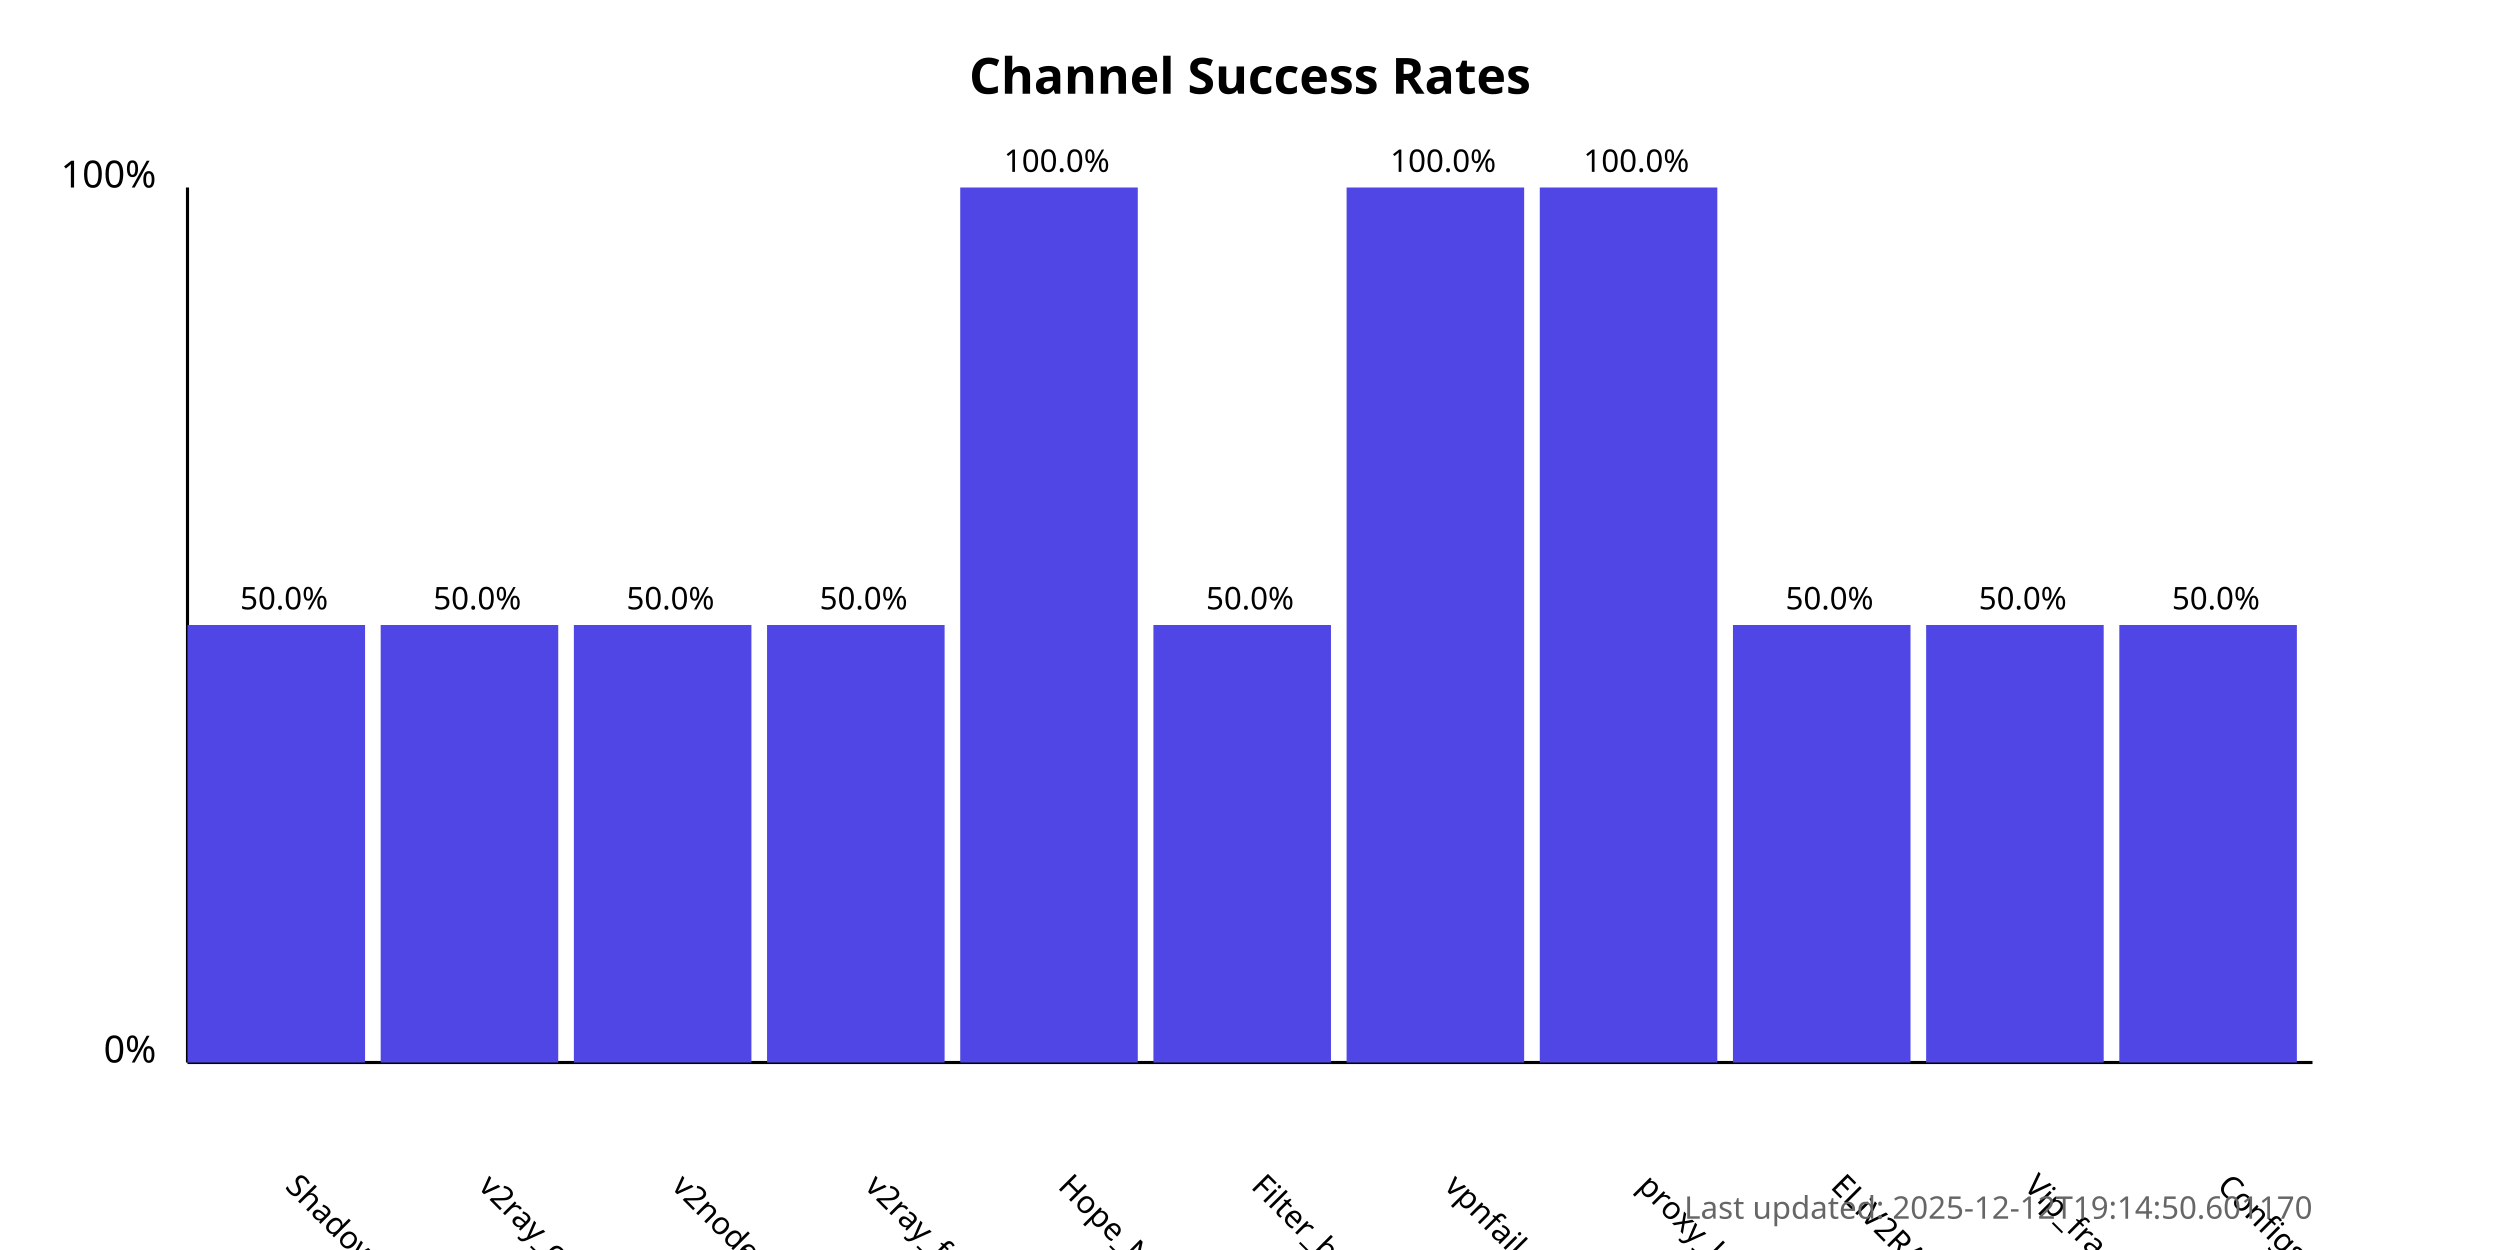
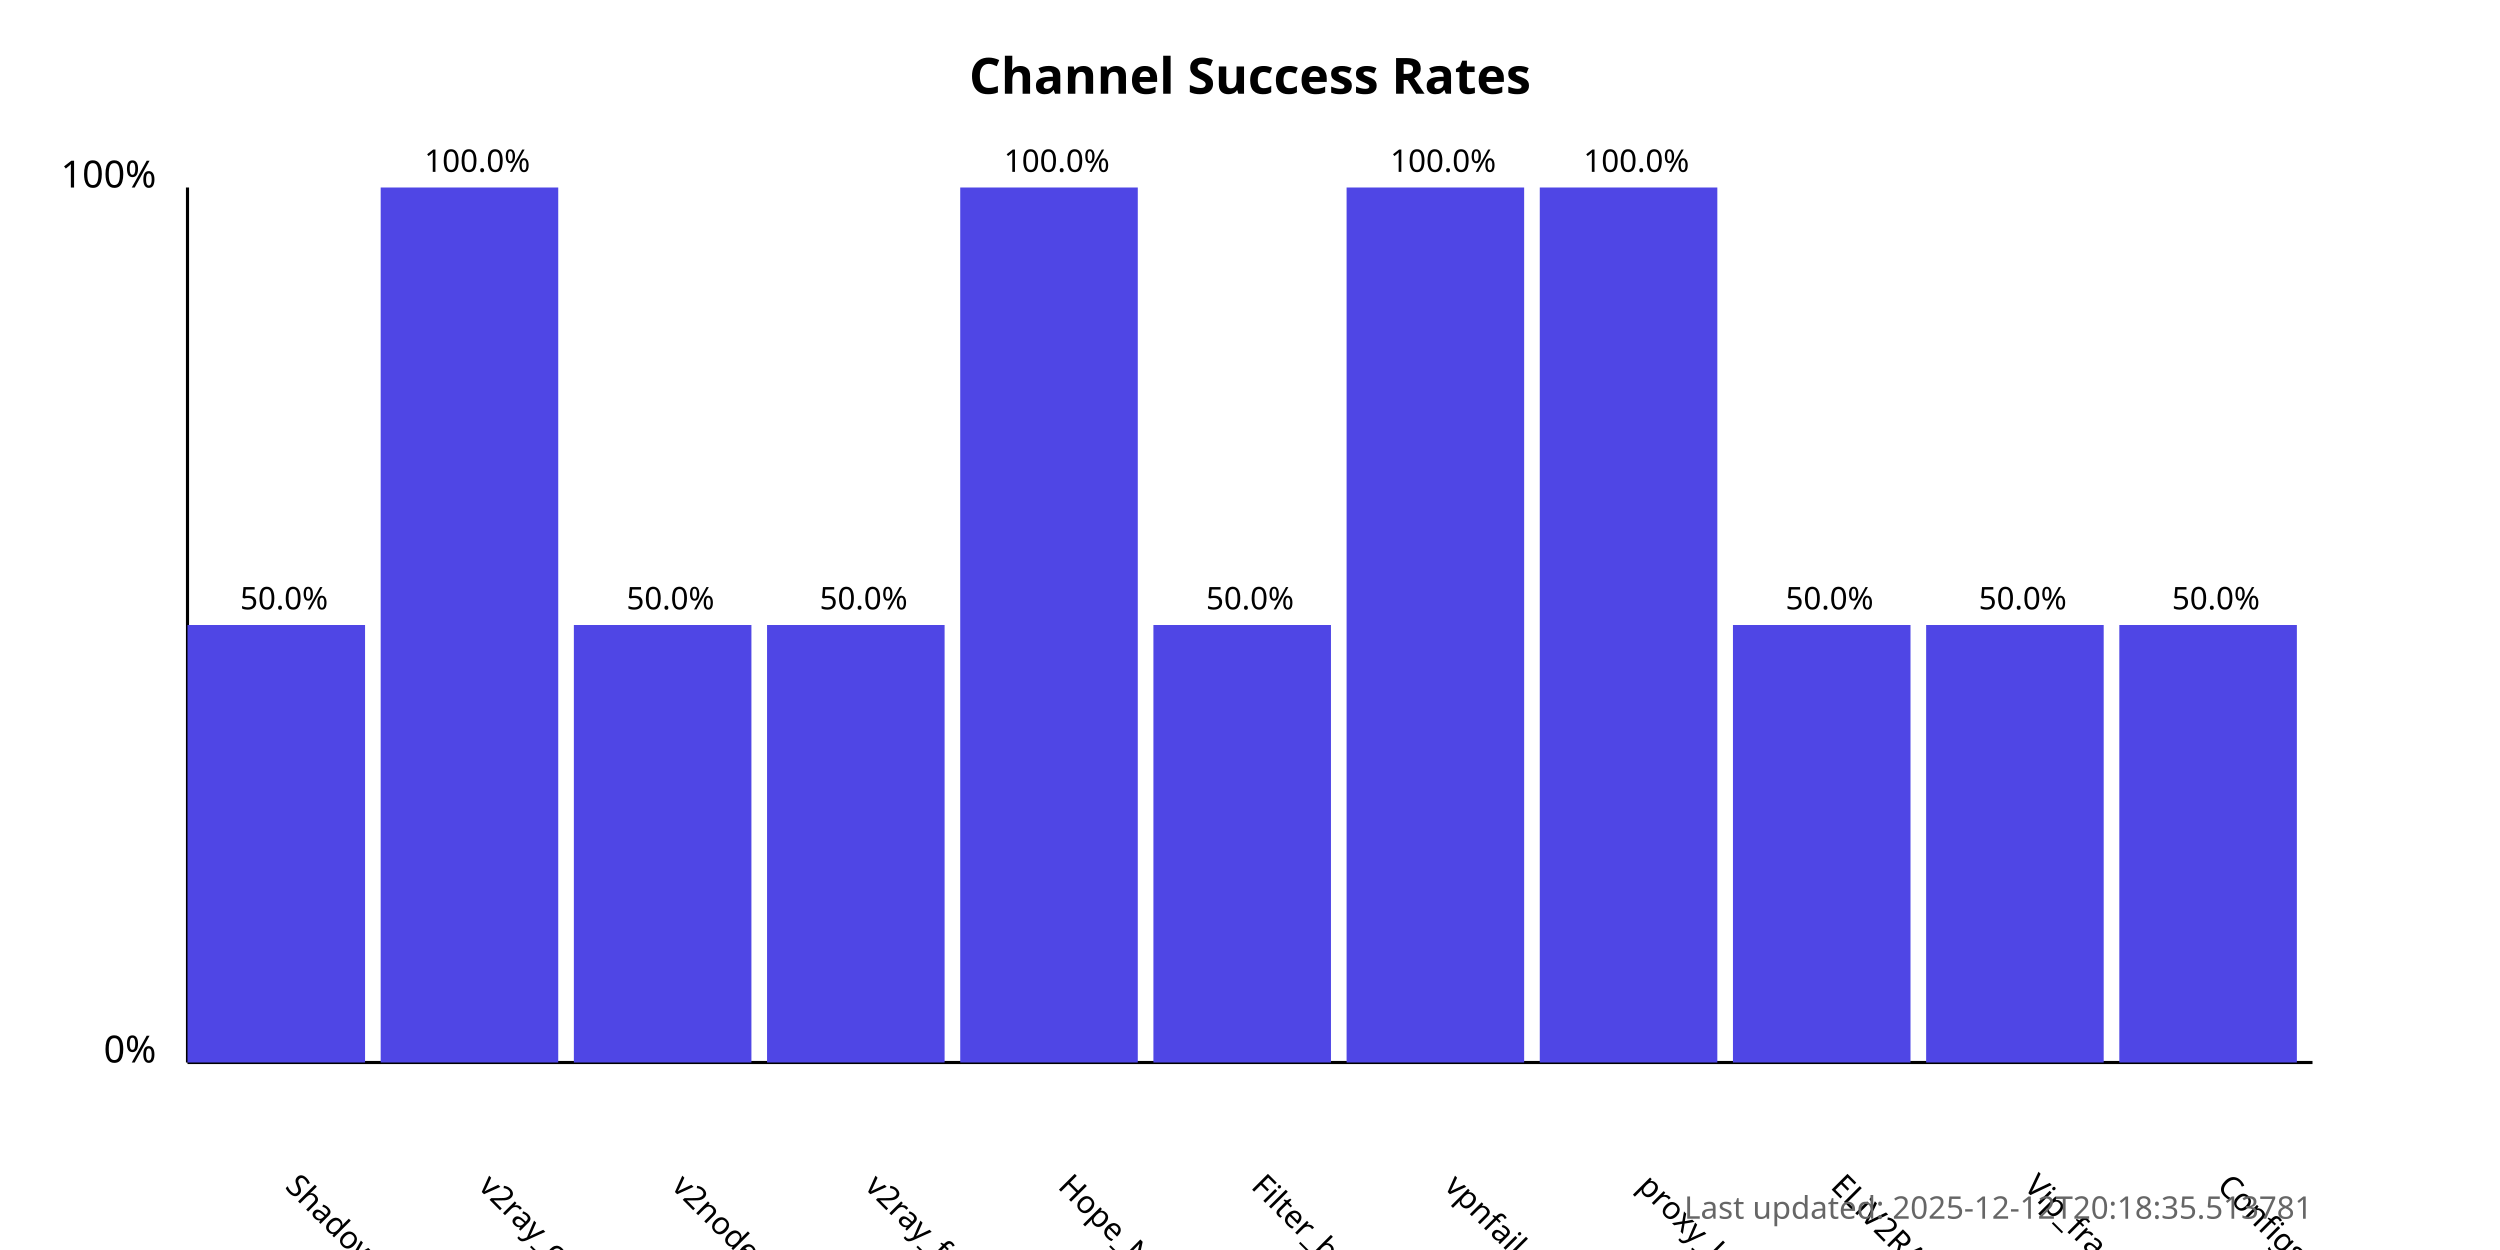
<svg xmlns="http://www.w3.org/2000/svg" width="800" height="400">
  <style>
            .chart-title { font: bold 16px sans-serif; }
            .axis-label { font: 12px sans-serif; }
            .tick-label { font: 10px sans-serif; }
            .bar { fill: #4f46e5; }
            .bar:hover { fill: #6366f1; }
            .timestamp { font: 10px sans-serif; fill: #666; }
        </style>
  <text x="400.0" y="30" text-anchor="middle" class="chart-title">
            Channel Success Rates
        </text>
  <line x1="60" y1="340" x2="60" y2="60" stroke="black" stroke-width="1" />
  <line x1="60" y1="340" x2="740" y2="340" stroke="black" stroke-width="1" />
  <text x="50" y="340" text-anchor="end" class="axis-label">0%</text>
  <text x="50" y="60" text-anchor="end" class="axis-label">100%</text>
  <g>
    <rect x="60" y="200.0" width="56.818" height="140.0" class="bar" />
    <text x="90.909" y="380" transform="rotate(45, 90.90909, 380)" text-anchor="start" class="tick-label">
                ShadowProxy66
            </text>
    <text x="90.909" y="195.0" text-anchor="middle" class="tick-label">
                50.0%
            </text>
  </g>
  <g>
-     <rect x="121.818" y="200.0" width="56.818" height="140.0" class="bar" />
+     <rect x="121.818" y="60.0" width="56.818" height="280.0" class="bar" />
    <text x="152.727" y="380" transform="rotate(45, 152.7273, 380)" text-anchor="start" class="tick-label">
                v2ray_configs_pool
            </text>
-     <text x="152.727" y="195.0" text-anchor="middle" class="tick-label">
-                 50.0%
+     <text x="152.727" y="55.0" text-anchor="middle" class="tick-label">
+                 100.0%
            </text>
  </g>
  <g>
    <rect x="183.636" y="200.0" width="56.818" height="140.0" class="bar" />
    <text x="214.545" y="380" transform="rotate(45, 214.5455, 380)" text-anchor="start" class="tick-label">
                v2nodes
            </text>
    <text x="214.545" y="195.0" text-anchor="middle" class="tick-label">
                50.0%
            </text>
  </g>
  <g>
    <rect x="245.455" y="200.0" width="56.818" height="140.0" class="bar" />
    <text x="276.364" y="380" transform="rotate(45, 276.3636, 380)" text-anchor="start" class="tick-label">
                v2ray_free_conf
            </text>
    <text x="276.364" y="195.0" text-anchor="middle" class="tick-label">
                50.0%
            </text>
  </g>
  <g>
    <rect x="307.273" y="60.0" width="56.818" height="280.0" class="bar" />
    <text x="338.182" y="380" transform="rotate(45, 338.1818, 380)" text-anchor="start" class="tick-label">
                Hope_Net
            </text>
    <text x="338.182" y="55.0" text-anchor="middle" class="tick-label">
                100.0%
            </text>
  </g>
  <g>
    <rect x="369.091" y="200.0" width="56.818" height="140.0" class="bar" />
    <text x="400.0" y="380" transform="rotate(45, 400.0, 380)" text-anchor="start" class="tick-label">
                Filter_breaker
            </text>
    <text x="400.0" y="195.0" text-anchor="middle" class="tick-label">
                50.0%
            </text>
  </g>
  <g>
    <rect x="430.909" y="60.0" width="56.818" height="280.0" class="bar" />
    <text x="461.818" y="380" transform="rotate(45, 461.8182, 380)" text-anchor="start" class="tick-label">
                vpnfail_vless
            </text>
    <text x="461.818" y="55.0" text-anchor="middle" class="tick-label">
                100.0%
            </text>
  </g>
  <g>
    <rect x="492.727" y="60.0" width="56.818" height="280.0" class="bar" />
    <text x="523.636" y="380" transform="rotate(45, 523.6364, 380)" text-anchor="start" class="tick-label">
                proxy_kafee
            </text>
    <text x="523.636" y="55.0" text-anchor="middle" class="tick-label">
                100.0%
            </text>
  </g>
  <g>
    <rect x="554.545" y="200.0" width="56.818" height="140.0" class="bar" />
    <text x="585.455" y="380" transform="rotate(45, 585.4545, 380)" text-anchor="start" class="tick-label">
                ELiV2RAY
            </text>
    <text x="585.455" y="195.0" text-anchor="middle" class="tick-label">
                50.0%
            </text>
  </g>
  <g>
    <rect x="616.364" y="200.0" width="56.818" height="140.0" class="bar" />
    <text x="647.273" y="380" transform="rotate(45, 647.2727, 380)" text-anchor="start" class="tick-label">
                Vip_fragment_v2ray
            </text>
    <text x="647.273" y="195.0" text-anchor="middle" class="tick-label">
                50.0%
            </text>
  </g>
  <g>
    <rect x="678.182" y="200.0" width="56.818" height="140.0" class="bar" />
    <text x="709.091" y="380" transform="rotate(45, 709.0909, 380)" text-anchor="start" class="tick-label">
                ConfigsHubPlus
            </text>
    <text x="709.091" y="195.0" text-anchor="middle" class="tick-label">
                50.0%
            </text>
  </g>
  <text x="740" y="390" text-anchor="end" class="timestamp">
-             Last updated: 2025-12-12T19:14:50.601170
+             Last updated: 2025-12-12T20:18:35.513781
        </text>
</svg>
